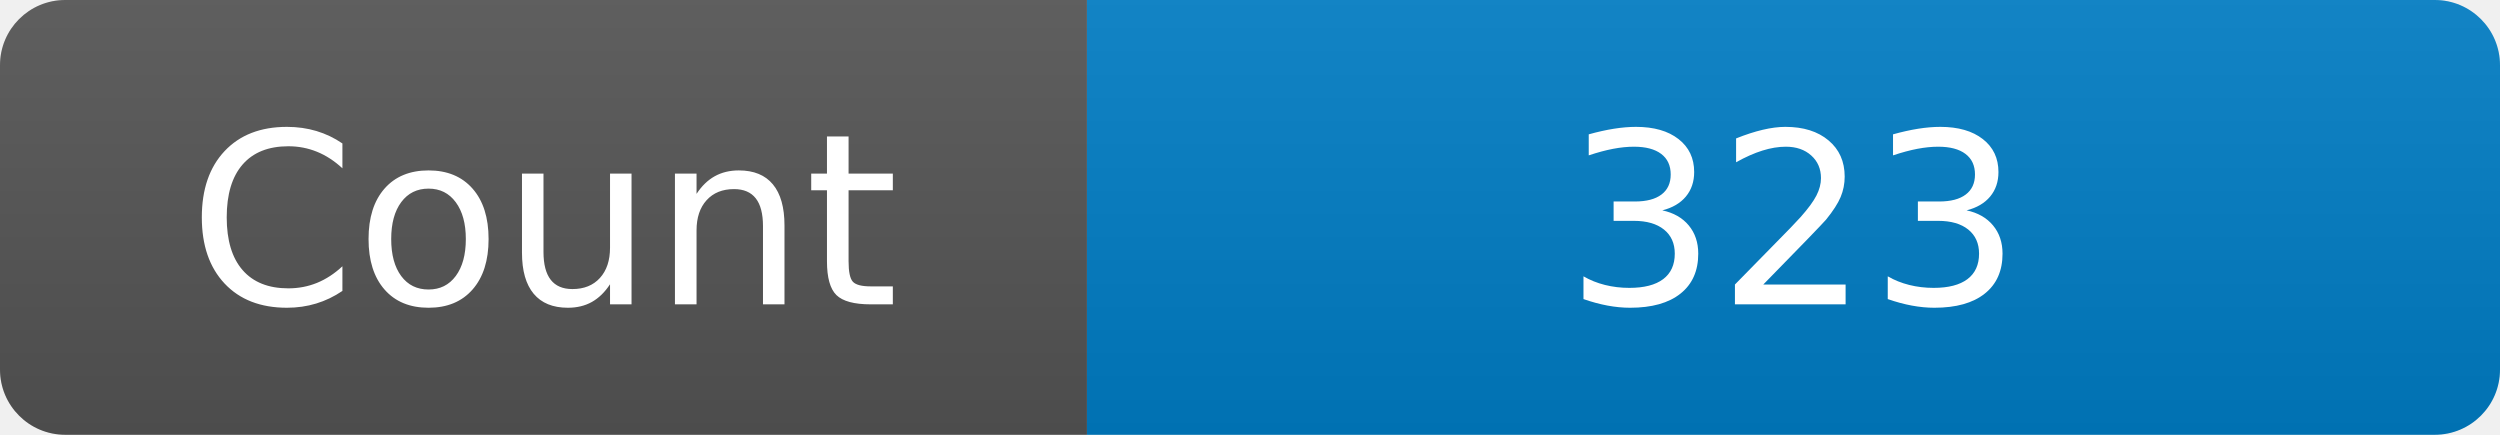
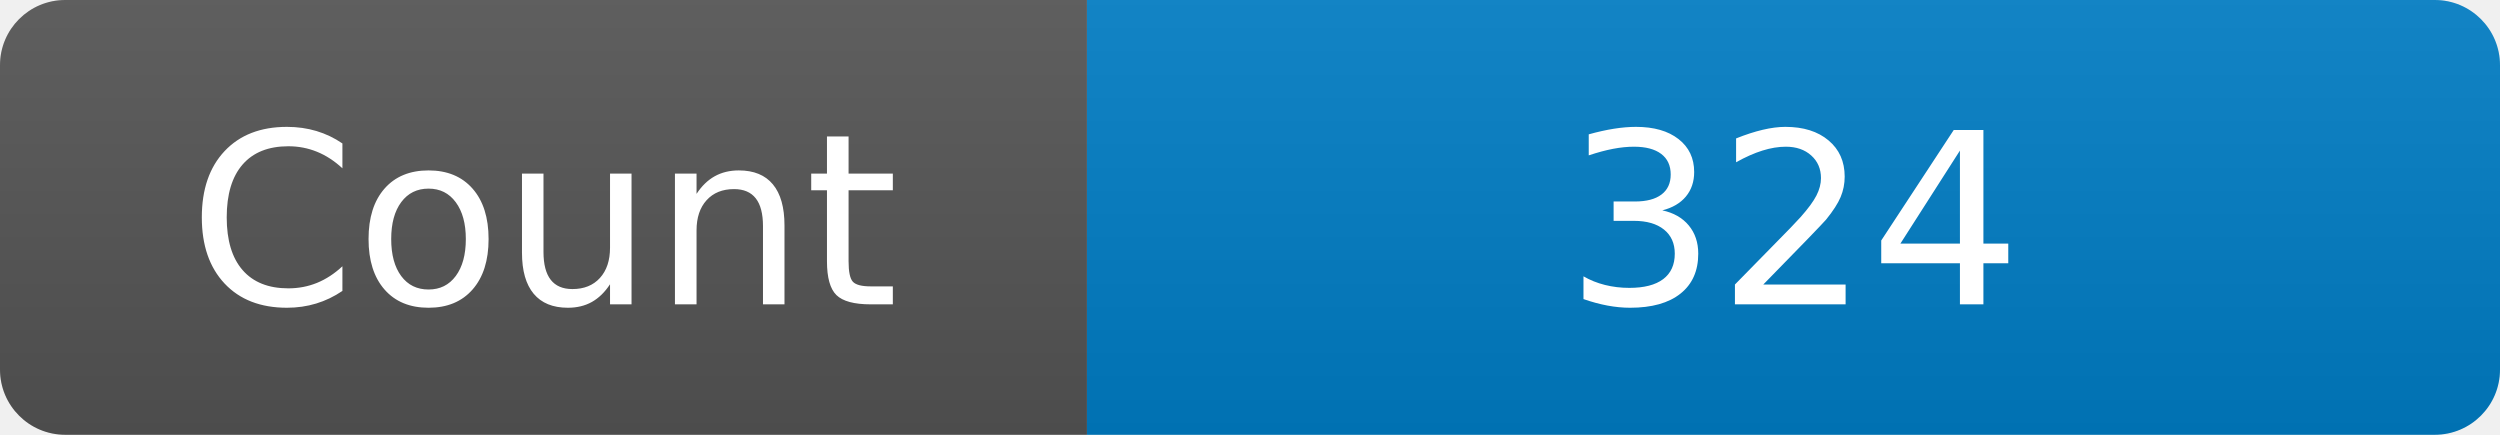
<svg xmlns="http://www.w3.org/2000/svg" width="115" height="20" role="img" aria-label="Maintained?: yes">
  <linearGradient id="s" x2="0" y2="100%">
    <stop offset="0" stop-color="#bbb" stop-opacity=".1" />
    <stop offset="1" stop-opacity=".1" />
  </linearGradient>
  <clipPath id="r">
    <rect width="115" height="20" rx="3" fill="#fff" />
  </clipPath>
  <g clip-path="url(#r)">
    <rect width="50" height="20" fill="#555" />
    <rect x="50" width="160" height="20" fill="#007ec6" />
    <rect width="115" height="20" fill="url(#s)" />
  </g>
  <g fill="#fff" text-anchor="middle" font-family="Verdana,Geneva,DejaVu Sans,sans-serif" font-size="110">
    <text x="250" y="140" transform="scale(.1)" fill="#fff">Count</text>
-     <text x="825" y="140" transform="scale(.1)" fill="#fff">323</text>
+     <text x="825" y="140" transform="scale(.1)" fill="#fff">324</text>
  </g>
</svg>
